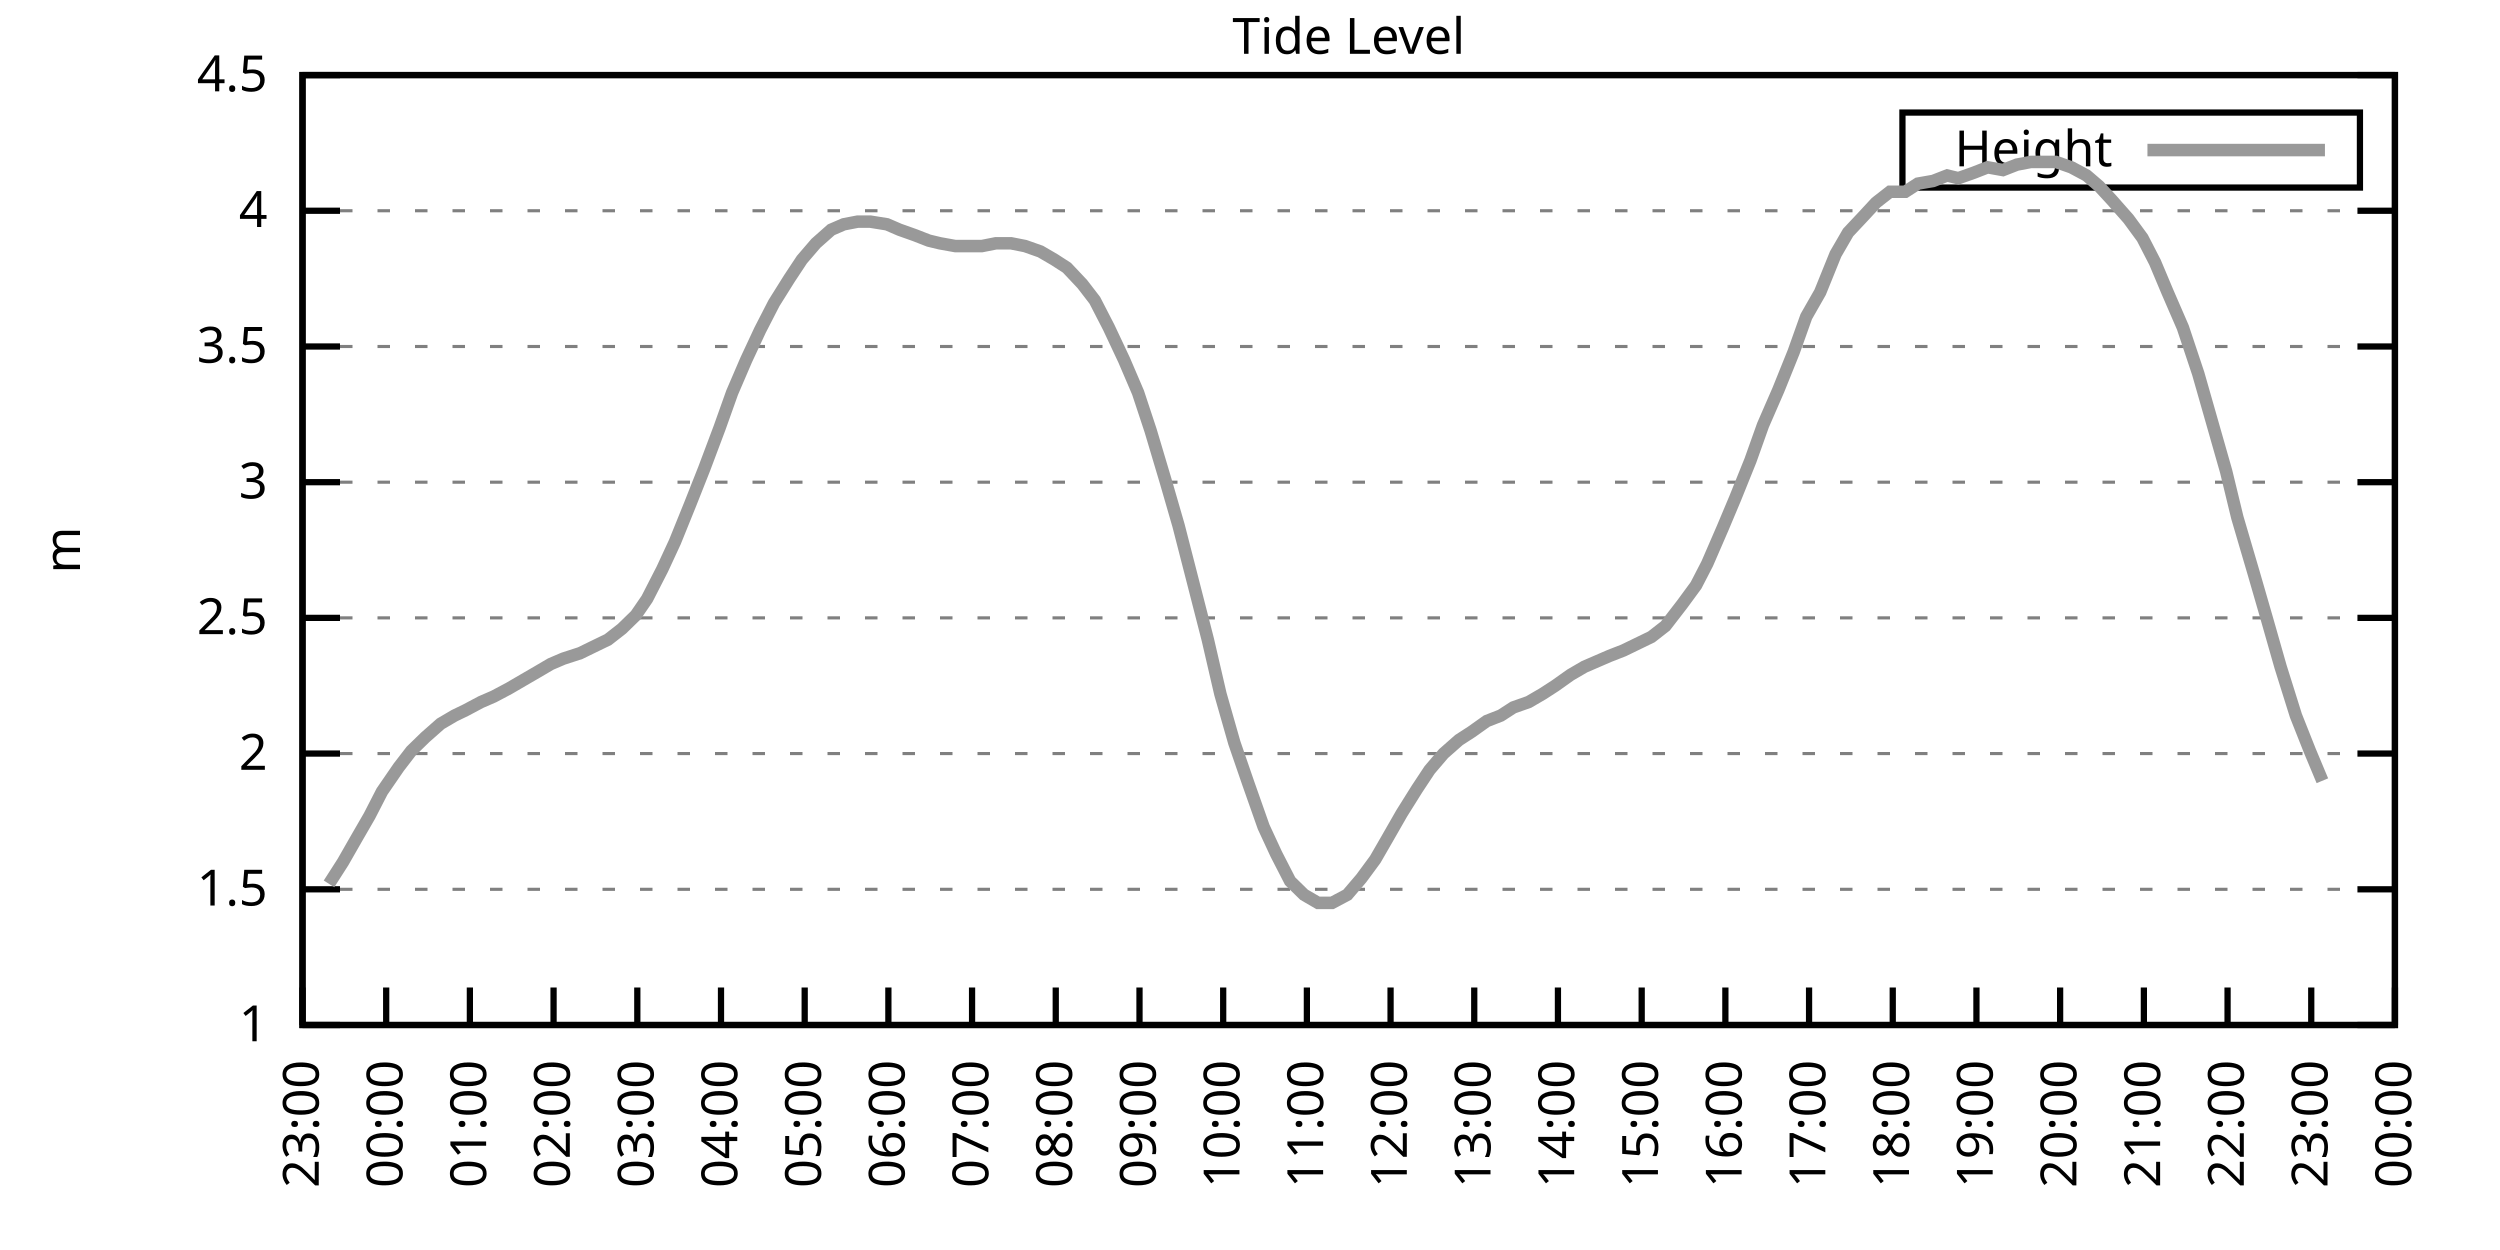
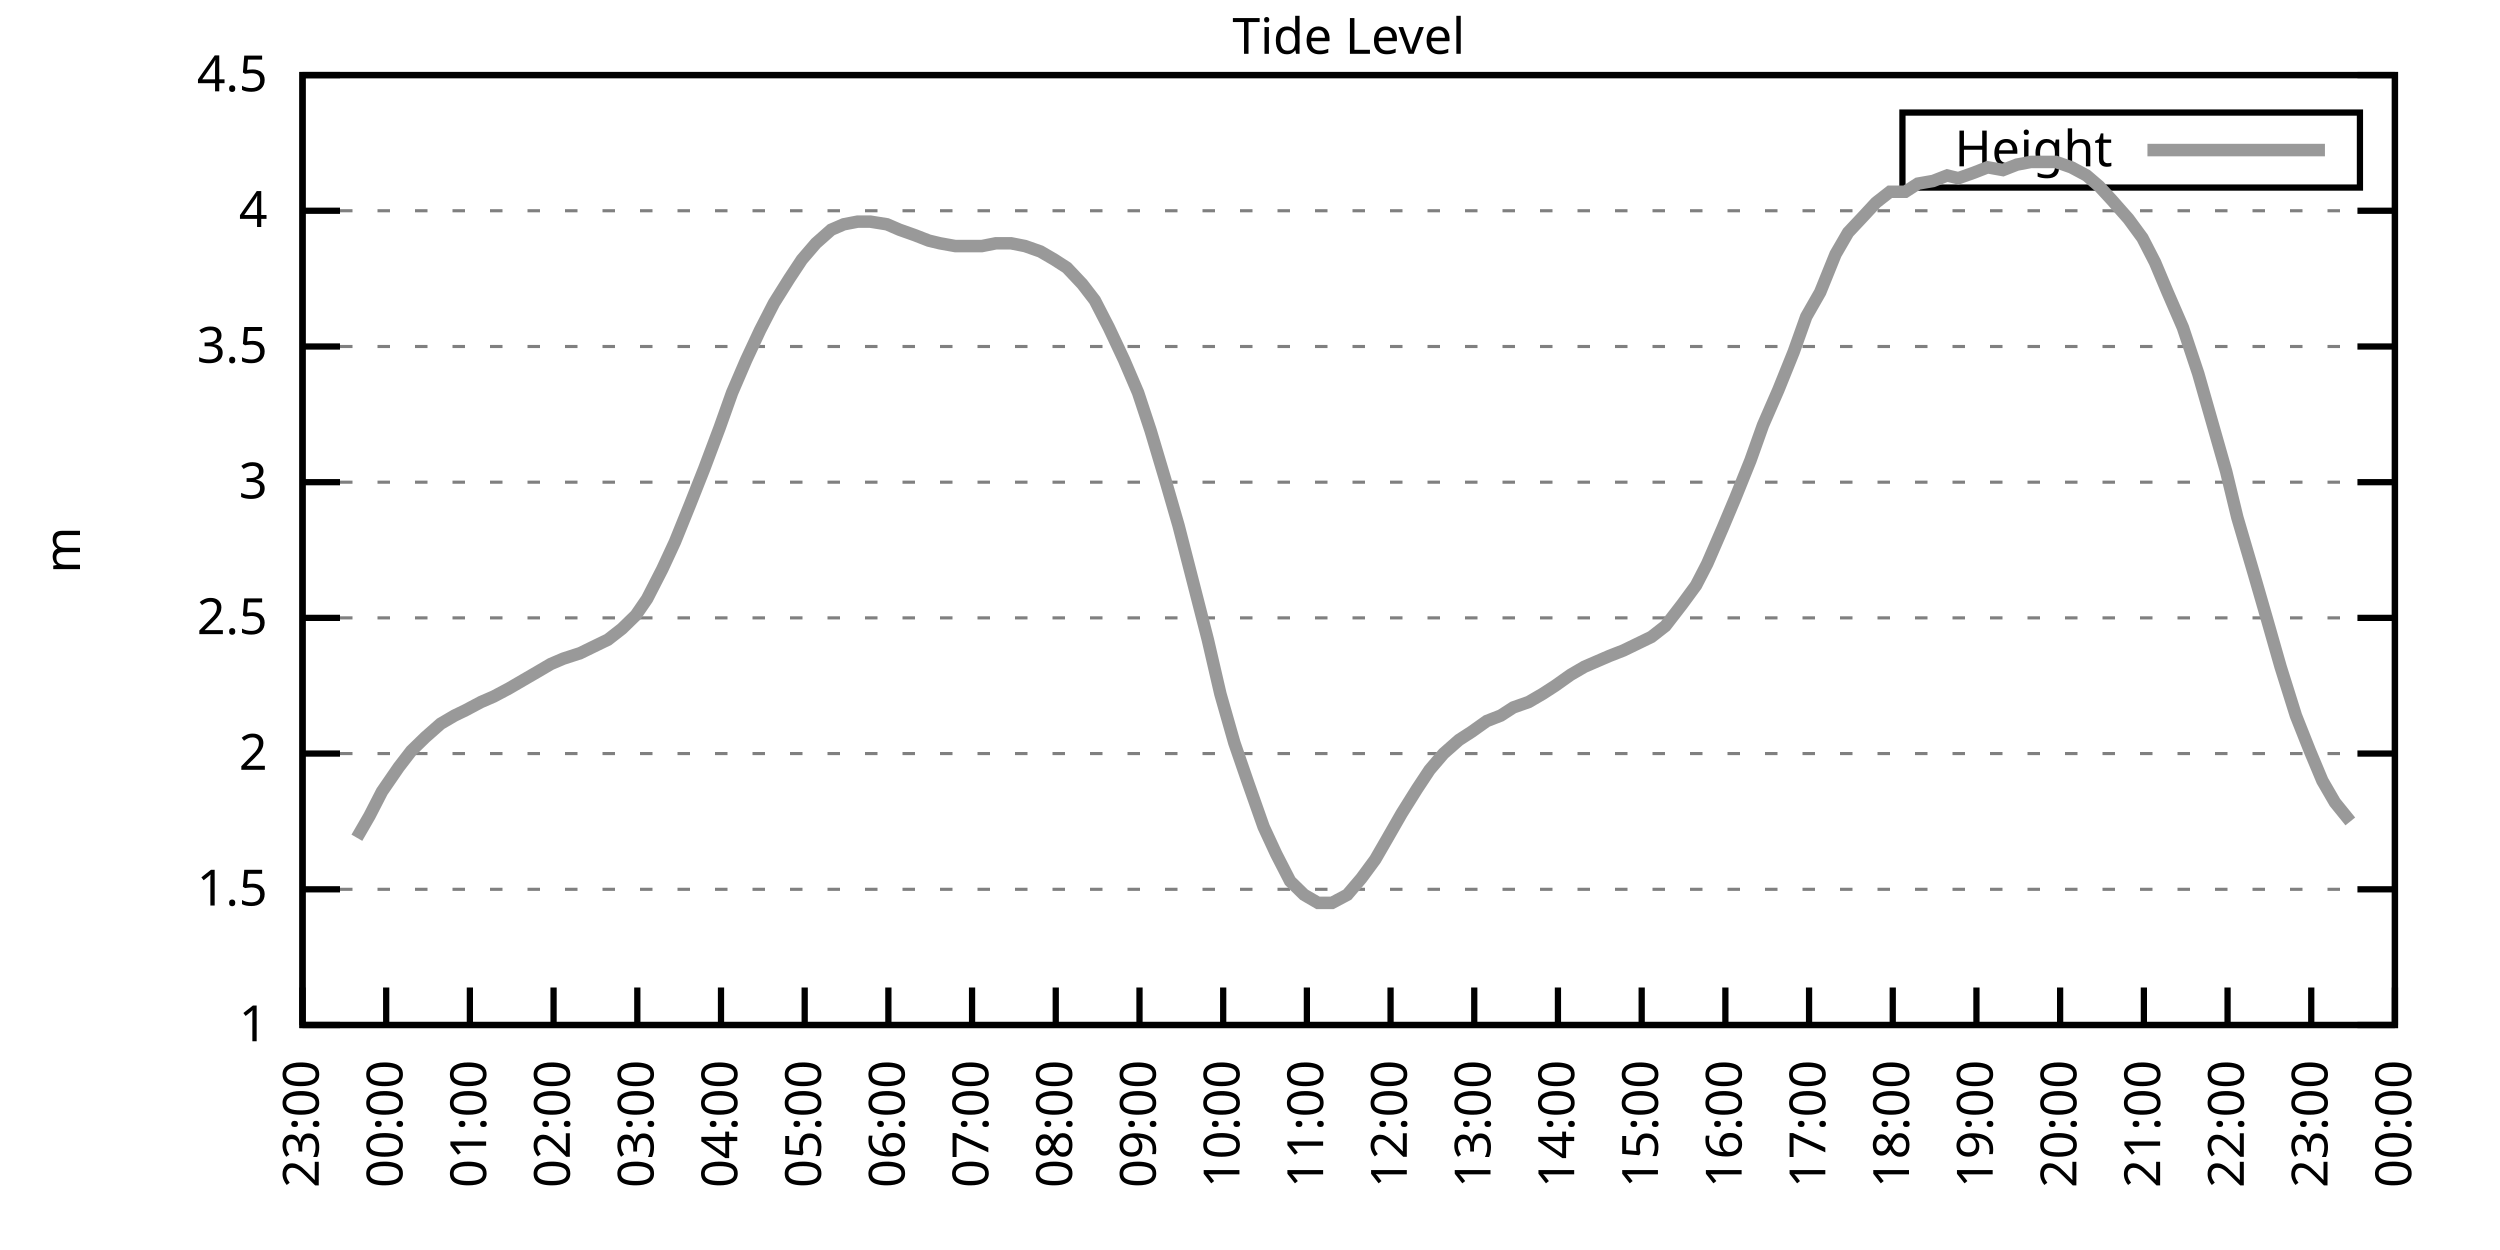
<svg xmlns="http://www.w3.org/2000/svg" xmlns:xlink="http://www.w3.org/1999/xlink" width="400" height="200" viewBox="0 0 400 200">
  <g id="gnuplot_canvas">
    <rect x="0" y="0" width="400" height="200" fill="none" />
    <defs>
      <circle id="gpDot" r="0.5" stroke-width="0.5" stroke="currentColor" />
      <path id="gpPt0" stroke-width="0.333" stroke="currentColor" d="M-1,0 h2 M0,-1 v2" />
      <path id="gpPt1" stroke-width="0.333" stroke="currentColor" d="M-1,-1 L1,1 M1,-1 L-1,1" />
      <path id="gpPt2" stroke-width="0.333" stroke="currentColor" d="M-1,0 L1,0 M0,-1 L0,1 M-1,-1 L1,1 M-1,1 L1,-1" />
      <rect id="gpPt3" stroke-width="0.333" stroke="currentColor" x="-1" y="-1" width="2" height="2" />
      <rect id="gpPt4" stroke-width="0.333" stroke="currentColor" fill="currentColor" x="-1" y="-1" width="2" height="2" />
      <circle id="gpPt5" stroke-width="0.333" stroke="currentColor" cx="0" cy="0" r="1" />
      <use xlink:href="#gpPt5" id="gpPt6" fill="currentColor" stroke="none" />
      <path id="gpPt7" stroke-width="0.333" stroke="currentColor" d="M0,-1.33 L-1.33,0.67 L1.33,0.67 z" />
      <use xlink:href="#gpPt7" id="gpPt8" fill="currentColor" stroke="none" />
      <use xlink:href="#gpPt7" id="gpPt9" stroke="currentColor" transform="rotate(180)" />
      <use xlink:href="#gpPt9" id="gpPt10" fill="currentColor" stroke="none" />
      <use xlink:href="#gpPt3" id="gpPt11" stroke="currentColor" transform="rotate(45)" />
      <use xlink:href="#gpPt11" id="gpPt12" fill="currentColor" stroke="none" />
      <path id="gpPt13" stroke-width="0.333" stroke="currentColor" d="M0,1.330 L1.265,0.411 L0.782,-1.067 L-0.782,-1.076 L-1.265,0.411 z" />
      <use xlink:href="#gpPt13" id="gpPt14" fill="currentColor" stroke="none" />
      <filter id="textbox" filterUnits="objectBoundingBox" x="0" y="0" height="1" width="1">
        <feFlood flood-color="white" flood-opacity="1" result="bgnd" />
        <feComposite in="SourceGraphic" in2="bgnd" operator="atop" />
      </filter>
      <filter id="greybox" filterUnits="objectBoundingBox" x="0" y="0" height="1" width="1">
        <feFlood flood-color="lightgrey" flood-opacity="1" result="grey" />
        <feComposite in="SourceGraphic" in2="grey" operator="atop" />
      </filter>
    </defs>
    <g fill="none" color="white" stroke="currentColor" stroke-width="1.00" stroke-linecap="butt" stroke-linejoin="miter">
</g>
    <g fill="none" color="black" stroke="currentColor" stroke-width="1.00" stroke-linecap="butt" stroke-linejoin="miter">
      <g stroke="none" shape-rendering="crispEdges">
        <polygon fill="rgb(255, 255, 255)" points="48.40,164.00 383.18,164.00 383.18,12.02 48.40,12.02 " />
      </g>
    </g>
    <g fill="none" color="black" stroke="currentColor" stroke-width="1.00" stroke-linecap="butt" stroke-linejoin="miter">
</g>
    <g fill="none" color="black" stroke="black" stroke-width="0.50" stroke-linecap="butt" stroke-linejoin="miter">
</g>
    <g fill="none" color="gray" stroke="currentColor" stroke-width="0.50" stroke-linecap="butt" stroke-linejoin="miter">
      <path stroke="gray" stroke-dasharray="2,4" class="gridline" d="M48.40,164.00 L383.19,164.00  " />
    </g>
    <g fill="none" color="gray" stroke="gray" stroke-width="1.00" stroke-linecap="butt" stroke-linejoin="miter">
</g>
    <g fill="none" color="black" stroke="currentColor" stroke-width="1.00" stroke-linecap="butt" stroke-linejoin="miter">
      <path stroke="black" d="M48.40,164.00 L54.40,164.00 M383.19,164.00 L377.19,164.00  " />
      <g transform="translate(42.80,166.60)" stroke="none" fill="black" font-family="Sans" font-size="8.00" text-anchor="end">
        <text>
          <tspan font-family="Sans"> 1</tspan>
        </text>
      </g>
    </g>
    <g fill="none" color="black" stroke="currentColor" stroke-width="1.00" stroke-linecap="butt" stroke-linejoin="miter">
</g>
    <g fill="none" color="black" stroke="black" stroke-width="0.50" stroke-linecap="butt" stroke-linejoin="miter">
</g>
    <g fill="none" color="gray" stroke="currentColor" stroke-width="0.50" stroke-linecap="butt" stroke-linejoin="miter">
      <path stroke="gray" stroke-dasharray="2,4" class="gridline" d="M48.40,142.29 L383.19,142.29  " />
    </g>
    <g fill="none" color="gray" stroke="gray" stroke-width="1.00" stroke-linecap="butt" stroke-linejoin="miter">
</g>
    <g fill="none" color="black" stroke="currentColor" stroke-width="1.00" stroke-linecap="butt" stroke-linejoin="miter">
      <path stroke="black" d="M48.40,142.29 L54.40,142.29 M383.19,142.29 L377.19,142.29  " />
      <g transform="translate(42.80,144.89)" stroke="none" fill="black" font-family="Sans" font-size="8.00" text-anchor="end">
        <text>
          <tspan font-family="Sans"> 1.5</tspan>
        </text>
      </g>
    </g>
    <g fill="none" color="black" stroke="currentColor" stroke-width="1.00" stroke-linecap="butt" stroke-linejoin="miter">
</g>
    <g fill="none" color="black" stroke="black" stroke-width="0.50" stroke-linecap="butt" stroke-linejoin="miter">
</g>
    <g fill="none" color="gray" stroke="currentColor" stroke-width="0.50" stroke-linecap="butt" stroke-linejoin="miter">
      <path stroke="gray" stroke-dasharray="2,4" class="gridline" d="M48.40,120.57 L383.19,120.57  " />
    </g>
    <g fill="none" color="gray" stroke="gray" stroke-width="1.00" stroke-linecap="butt" stroke-linejoin="miter">
</g>
    <g fill="none" color="black" stroke="currentColor" stroke-width="1.00" stroke-linecap="butt" stroke-linejoin="miter">
      <path stroke="black" d="M48.40,120.57 L54.40,120.57 M383.19,120.57 L377.19,120.57  " />
      <g transform="translate(42.80,123.17)" stroke="none" fill="black" font-family="Sans" font-size="8.00" text-anchor="end">
        <text>
          <tspan font-family="Sans"> 2</tspan>
        </text>
      </g>
    </g>
    <g fill="none" color="black" stroke="currentColor" stroke-width="1.00" stroke-linecap="butt" stroke-linejoin="miter">
</g>
    <g fill="none" color="black" stroke="black" stroke-width="0.50" stroke-linecap="butt" stroke-linejoin="miter">
</g>
    <g fill="none" color="gray" stroke="currentColor" stroke-width="0.50" stroke-linecap="butt" stroke-linejoin="miter">
      <path stroke="gray" stroke-dasharray="2,4" class="gridline" d="M48.40,98.86 L383.19,98.86  " />
    </g>
    <g fill="none" color="gray" stroke="gray" stroke-width="1.00" stroke-linecap="butt" stroke-linejoin="miter">
</g>
    <g fill="none" color="black" stroke="currentColor" stroke-width="1.00" stroke-linecap="butt" stroke-linejoin="miter">
      <path stroke="black" d="M48.40,98.86 L54.40,98.86 M383.19,98.86 L377.19,98.86  " />
      <g transform="translate(42.80,101.46)" stroke="none" fill="black" font-family="Sans" font-size="8.00" text-anchor="end">
        <text>
          <tspan font-family="Sans"> 2.5</tspan>
        </text>
      </g>
    </g>
    <g fill="none" color="black" stroke="currentColor" stroke-width="1.00" stroke-linecap="butt" stroke-linejoin="miter">
</g>
    <g fill="none" color="black" stroke="black" stroke-width="0.50" stroke-linecap="butt" stroke-linejoin="miter">
</g>
    <g fill="none" color="gray" stroke="currentColor" stroke-width="0.50" stroke-linecap="butt" stroke-linejoin="miter">
      <path stroke="gray" stroke-dasharray="2,4" class="gridline" d="M48.40,77.15 L383.19,77.15  " />
    </g>
    <g fill="none" color="gray" stroke="gray" stroke-width="1.00" stroke-linecap="butt" stroke-linejoin="miter">
</g>
    <g fill="none" color="black" stroke="currentColor" stroke-width="1.00" stroke-linecap="butt" stroke-linejoin="miter">
      <path stroke="black" d="M48.40,77.15 L54.40,77.15 M383.19,77.15 L377.19,77.15  " />
      <g transform="translate(42.80,79.75)" stroke="none" fill="black" font-family="Sans" font-size="8.00" text-anchor="end">
        <text>
          <tspan font-family="Sans"> 3</tspan>
        </text>
      </g>
    </g>
    <g fill="none" color="black" stroke="currentColor" stroke-width="1.00" stroke-linecap="butt" stroke-linejoin="miter">
</g>
    <g fill="none" color="black" stroke="black" stroke-width="0.50" stroke-linecap="butt" stroke-linejoin="miter">
</g>
    <g fill="none" color="gray" stroke="currentColor" stroke-width="0.50" stroke-linecap="butt" stroke-linejoin="miter">
      <path stroke="gray" stroke-dasharray="2,4" class="gridline" d="M48.40,55.44 L383.19,55.44  " />
    </g>
    <g fill="none" color="gray" stroke="gray" stroke-width="1.00" stroke-linecap="butt" stroke-linejoin="miter">
</g>
    <g fill="none" color="black" stroke="currentColor" stroke-width="1.00" stroke-linecap="butt" stroke-linejoin="miter">
      <path stroke="black" d="M48.40,55.44 L54.40,55.44 M383.19,55.44 L377.19,55.44  " />
      <g transform="translate(42.80,58.04)" stroke="none" fill="black" font-family="Sans" font-size="8.00" text-anchor="end">
        <text>
          <tspan font-family="Sans"> 3.5</tspan>
        </text>
      </g>
    </g>
    <g fill="none" color="black" stroke="currentColor" stroke-width="1.00" stroke-linecap="butt" stroke-linejoin="miter">
</g>
    <g fill="none" color="black" stroke="black" stroke-width="0.50" stroke-linecap="butt" stroke-linejoin="miter">
</g>
    <g fill="none" color="gray" stroke="currentColor" stroke-width="0.50" stroke-linecap="butt" stroke-linejoin="miter">
      <path stroke="gray" stroke-dasharray="2,4" class="gridline" d="M48.40,33.72 L383.19,33.72  " />
    </g>
    <g fill="none" color="gray" stroke="gray" stroke-width="1.00" stroke-linecap="butt" stroke-linejoin="miter">
</g>
    <g fill="none" color="black" stroke="currentColor" stroke-width="1.00" stroke-linecap="butt" stroke-linejoin="miter">
      <path stroke="black" d="M48.40,33.72 L54.40,33.72 M383.19,33.72 L377.19,33.72  " />
      <g transform="translate(42.80,36.32)" stroke="none" fill="black" font-family="Sans" font-size="8.00" text-anchor="end">
        <text>
          <tspan font-family="Sans"> 4</tspan>
        </text>
      </g>
    </g>
    <g fill="none" color="black" stroke="currentColor" stroke-width="1.00" stroke-linecap="butt" stroke-linejoin="miter">
</g>
    <g fill="none" color="black" stroke="black" stroke-width="0.50" stroke-linecap="butt" stroke-linejoin="miter">
</g>
    <g fill="none" color="gray" stroke="currentColor" stroke-width="0.50" stroke-linecap="butt" stroke-linejoin="miter">
      <path stroke="gray" stroke-dasharray="2,4" class="gridline" d="M48.40,12.01 L383.19,12.01  " />
    </g>
    <g fill="none" color="gray" stroke="gray" stroke-width="1.00" stroke-linecap="butt" stroke-linejoin="miter">
</g>
    <g fill="none" color="black" stroke="currentColor" stroke-width="1.00" stroke-linecap="butt" stroke-linejoin="miter">
      <path stroke="black" d="M48.40,12.01 L54.40,12.01 M383.19,12.01 L377.19,12.01  " />
      <g transform="translate(42.80,14.61)" stroke="none" fill="black" font-family="Sans" font-size="8.00" text-anchor="end">
        <text>
          <tspan font-family="Sans"> 4.5</tspan>
        </text>
      </g>
    </g>
    <g fill="none" color="black" stroke="currentColor" stroke-width="1.00" stroke-linecap="butt" stroke-linejoin="miter">
      <path stroke="black" d="M48.40,164.00 L48.40,158.00  " />
      <g transform="translate(51.00,169.60) rotate(270.00)" stroke="none" fill="black" font-family="Sans" font-size="8.00" text-anchor="end">
        <text>
          <tspan font-family="Sans">23:00</tspan>
        </text>
      </g>
    </g>
    <g fill="none" color="black" stroke="currentColor" stroke-width="1.00" stroke-linecap="butt" stroke-linejoin="miter">
      <path stroke="black" d="M61.79,164.00 L61.79,158.00  " />
      <g transform="translate(64.39,169.60) rotate(270.00)" stroke="none" fill="black" font-family="Sans" font-size="8.00" text-anchor="end">
        <text>
          <tspan font-family="Sans">00:00</tspan>
        </text>
      </g>
    </g>
    <g fill="none" color="black" stroke="currentColor" stroke-width="1.00" stroke-linecap="butt" stroke-linejoin="miter">
      <path stroke="black" d="M75.18,164.00 L75.18,158.00  " />
      <g transform="translate(77.78,169.60) rotate(270.00)" stroke="none" fill="black" font-family="Sans" font-size="8.00" text-anchor="end">
        <text>
          <tspan font-family="Sans">01:00</tspan>
        </text>
      </g>
    </g>
    <g fill="none" color="black" stroke="currentColor" stroke-width="1.00" stroke-linecap="butt" stroke-linejoin="miter">
      <path stroke="black" d="M88.57,164.00 L88.57,158.00  " />
      <g transform="translate(91.17,169.60) rotate(270.00)" stroke="none" fill="black" font-family="Sans" font-size="8.00" text-anchor="end">
        <text>
          <tspan font-family="Sans">02:00</tspan>
        </text>
      </g>
    </g>
    <g fill="none" color="black" stroke="currentColor" stroke-width="1.00" stroke-linecap="butt" stroke-linejoin="miter">
      <path stroke="black" d="M101.97,164.00 L101.97,158.00  " />
      <g transform="translate(104.57,169.60) rotate(270.00)" stroke="none" fill="black" font-family="Sans" font-size="8.00" text-anchor="end">
        <text>
          <tspan font-family="Sans">03:00</tspan>
        </text>
      </g>
    </g>
    <g fill="none" color="black" stroke="currentColor" stroke-width="1.00" stroke-linecap="butt" stroke-linejoin="miter">
      <path stroke="black" d="M115.36,164.00 L115.36,158.00  " />
      <g transform="translate(117.96,169.60) rotate(270.00)" stroke="none" fill="black" font-family="Sans" font-size="8.00" text-anchor="end">
        <text>
          <tspan font-family="Sans">04:00</tspan>
        </text>
      </g>
    </g>
    <g fill="none" color="black" stroke="currentColor" stroke-width="1.00" stroke-linecap="butt" stroke-linejoin="miter">
      <path stroke="black" d="M128.75,164.00 L128.75,158.00  " />
      <g transform="translate(131.35,169.60) rotate(270.00)" stroke="none" fill="black" font-family="Sans" font-size="8.00" text-anchor="end">
        <text>
          <tspan font-family="Sans">05:00</tspan>
        </text>
      </g>
    </g>
    <g fill="none" color="black" stroke="currentColor" stroke-width="1.00" stroke-linecap="butt" stroke-linejoin="miter">
      <path stroke="black" d="M142.14,164.00 L142.14,158.00  " />
      <g transform="translate(144.74,169.60) rotate(270.00)" stroke="none" fill="black" font-family="Sans" font-size="8.00" text-anchor="end">
        <text>
          <tspan font-family="Sans">06:00</tspan>
        </text>
      </g>
    </g>
    <g fill="none" color="black" stroke="currentColor" stroke-width="1.00" stroke-linecap="butt" stroke-linejoin="miter">
      <path stroke="black" d="M155.53,164.00 L155.53,158.00  " />
      <g transform="translate(158.13,169.60) rotate(270.00)" stroke="none" fill="black" font-family="Sans" font-size="8.00" text-anchor="end">
        <text>
          <tspan font-family="Sans">07:00</tspan>
        </text>
      </g>
    </g>
    <g fill="none" color="black" stroke="currentColor" stroke-width="1.00" stroke-linecap="butt" stroke-linejoin="miter">
      <path stroke="black" d="M168.92,164.00 L168.92,158.00  " />
      <g transform="translate(171.52,169.60) rotate(270.00)" stroke="none" fill="black" font-family="Sans" font-size="8.00" text-anchor="end">
        <text>
          <tspan font-family="Sans">08:00</tspan>
        </text>
      </g>
    </g>
    <g fill="none" color="black" stroke="currentColor" stroke-width="1.00" stroke-linecap="butt" stroke-linejoin="miter">
      <path stroke="black" d="M182.32,164.00 L182.32,158.00  " />
      <g transform="translate(184.92,169.60) rotate(270.00)" stroke="none" fill="black" font-family="Sans" font-size="8.00" text-anchor="end">
        <text>
          <tspan font-family="Sans">09:00</tspan>
        </text>
      </g>
    </g>
    <g fill="none" color="black" stroke="currentColor" stroke-width="1.00" stroke-linecap="butt" stroke-linejoin="miter">
      <path stroke="black" d="M195.71,164.00 L195.71,158.00  " />
      <g transform="translate(198.31,169.60) rotate(270.00)" stroke="none" fill="black" font-family="Sans" font-size="8.00" text-anchor="end">
        <text>
          <tspan font-family="Sans">10:00</tspan>
        </text>
      </g>
    </g>
    <g fill="none" color="black" stroke="currentColor" stroke-width="1.00" stroke-linecap="butt" stroke-linejoin="miter">
      <path stroke="black" d="M209.10,164.00 L209.10,158.00  " />
      <g transform="translate(211.70,169.60) rotate(270.00)" stroke="none" fill="black" font-family="Sans" font-size="8.00" text-anchor="end">
        <text>
          <tspan font-family="Sans">11:00</tspan>
        </text>
      </g>
    </g>
    <g fill="none" color="black" stroke="currentColor" stroke-width="1.00" stroke-linecap="butt" stroke-linejoin="miter">
      <path stroke="black" d="M222.49,164.00 L222.49,158.00  " />
      <g transform="translate(225.09,169.60) rotate(270.00)" stroke="none" fill="black" font-family="Sans" font-size="8.00" text-anchor="end">
        <text>
          <tspan font-family="Sans">12:00</tspan>
        </text>
      </g>
    </g>
    <g fill="none" color="black" stroke="currentColor" stroke-width="1.00" stroke-linecap="butt" stroke-linejoin="miter">
      <path stroke="black" d="M235.88,164.00 L235.88,158.00  " />
      <g transform="translate(238.48,169.60) rotate(270.00)" stroke="none" fill="black" font-family="Sans" font-size="8.00" text-anchor="end">
        <text>
          <tspan font-family="Sans">13:00</tspan>
        </text>
      </g>
    </g>
    <g fill="none" color="black" stroke="currentColor" stroke-width="1.00" stroke-linecap="butt" stroke-linejoin="miter">
      <path stroke="black" d="M249.27,164.00 L249.27,158.00  " />
      <g transform="translate(251.87,169.60) rotate(270.00)" stroke="none" fill="black" font-family="Sans" font-size="8.00" text-anchor="end">
        <text>
          <tspan font-family="Sans">14:00</tspan>
        </text>
      </g>
    </g>
    <g fill="none" color="black" stroke="currentColor" stroke-width="1.00" stroke-linecap="butt" stroke-linejoin="miter">
      <path stroke="black" d="M262.67,164.00 L262.67,158.00  " />
      <g transform="translate(265.27,169.60) rotate(270.00)" stroke="none" fill="black" font-family="Sans" font-size="8.00" text-anchor="end">
        <text>
          <tspan font-family="Sans">15:00</tspan>
        </text>
      </g>
    </g>
    <g fill="none" color="black" stroke="currentColor" stroke-width="1.00" stroke-linecap="butt" stroke-linejoin="miter">
      <path stroke="black" d="M276.06,164.00 L276.06,158.00  " />
      <g transform="translate(278.66,169.60) rotate(270.00)" stroke="none" fill="black" font-family="Sans" font-size="8.00" text-anchor="end">
        <text>
          <tspan font-family="Sans">16:00</tspan>
        </text>
      </g>
    </g>
    <g fill="none" color="black" stroke="currentColor" stroke-width="1.00" stroke-linecap="butt" stroke-linejoin="miter">
      <path stroke="black" d="M289.45,164.00 L289.45,158.00  " />
      <g transform="translate(292.05,169.60) rotate(270.00)" stroke="none" fill="black" font-family="Sans" font-size="8.00" text-anchor="end">
        <text>
          <tspan font-family="Sans">17:00</tspan>
        </text>
      </g>
    </g>
    <g fill="none" color="black" stroke="currentColor" stroke-width="1.00" stroke-linecap="butt" stroke-linejoin="miter">
      <path stroke="black" d="M302.84,164.00 L302.84,158.00  " />
      <g transform="translate(305.44,169.60) rotate(270.00)" stroke="none" fill="black" font-family="Sans" font-size="8.00" text-anchor="end">
        <text>
          <tspan font-family="Sans">18:00</tspan>
        </text>
      </g>
    </g>
    <g fill="none" color="black" stroke="currentColor" stroke-width="1.00" stroke-linecap="butt" stroke-linejoin="miter">
      <path stroke="black" d="M316.23,164.00 L316.23,158.00  " />
      <g transform="translate(318.83,169.60) rotate(270.00)" stroke="none" fill="black" font-family="Sans" font-size="8.00" text-anchor="end">
        <text>
          <tspan font-family="Sans">19:00</tspan>
        </text>
      </g>
    </g>
    <g fill="none" color="black" stroke="currentColor" stroke-width="1.00" stroke-linecap="butt" stroke-linejoin="miter">
      <path stroke="black" d="M329.62,164.00 L329.62,158.00  " />
      <g transform="translate(332.22,169.60) rotate(270.00)" stroke="none" fill="black" font-family="Sans" font-size="8.00" text-anchor="end">
        <text>
          <tspan font-family="Sans">20:00</tspan>
        </text>
      </g>
    </g>
    <g fill="none" color="black" stroke="currentColor" stroke-width="1.00" stroke-linecap="butt" stroke-linejoin="miter">
      <path stroke="black" d="M343.02,164.00 L343.02,158.00  " />
      <g transform="translate(345.62,169.60) rotate(270.00)" stroke="none" fill="black" font-family="Sans" font-size="8.00" text-anchor="end">
        <text>
          <tspan font-family="Sans">21:00</tspan>
        </text>
      </g>
    </g>
    <g fill="none" color="black" stroke="currentColor" stroke-width="1.00" stroke-linecap="butt" stroke-linejoin="miter">
      <path stroke="black" d="M356.41,164.00 L356.41,158.00  " />
      <g transform="translate(359.01,169.60) rotate(270.00)" stroke="none" fill="black" font-family="Sans" font-size="8.00" text-anchor="end">
        <text>
          <tspan font-family="Sans">22:00</tspan>
        </text>
      </g>
    </g>
    <g fill="none" color="black" stroke="currentColor" stroke-width="1.00" stroke-linecap="butt" stroke-linejoin="miter">
      <path stroke="black" d="M369.80,164.00 L369.80,158.00  " />
      <g transform="translate(372.40,169.60) rotate(270.00)" stroke="none" fill="black" font-family="Sans" font-size="8.00" text-anchor="end">
        <text>
          <tspan font-family="Sans">23:00</tspan>
        </text>
      </g>
    </g>
    <g fill="none" color="black" stroke="currentColor" stroke-width="1.00" stroke-linecap="butt" stroke-linejoin="miter">
      <path stroke="black" d="M383.19,164.00 L383.19,158.00  " />
      <g transform="translate(385.79,169.60) rotate(270.00)" stroke="none" fill="black" font-family="Sans" font-size="8.00" text-anchor="end">
        <text>
          <tspan font-family="Sans">00:00</tspan>
        </text>
      </g>
    </g>
    <g fill="none" color="black" stroke="currentColor" stroke-width="1.00" stroke-linecap="butt" stroke-linejoin="miter">
</g>
    <g fill="none" color="black" stroke="currentColor" stroke-width="1.00" stroke-linecap="butt" stroke-linejoin="miter">
      <path stroke="black" d="M48.40,12.01 L48.40,164.00 L383.19,164.00 L383.19,12.01 L48.40,12.01 Z  " />
    </g>
    <g fill="none" color="black" stroke="currentColor" stroke-width="1.00" stroke-linecap="butt" stroke-linejoin="miter">
</g>
    <g fill="none" color="black" stroke="currentColor" stroke-width="1.00" stroke-linecap="butt" stroke-linejoin="miter">
      <path stroke="black" d="M304.39,30.01 L304.39,18.01 L377.59,18.01 L377.59,30.01 L304.39,30.01 Z  " />
    </g>
    <g id="Tide_level_plot_1">
      <g fill="none" color="white" stroke="black" stroke-width="2.00" stroke-linecap="butt" stroke-linejoin="miter">
</g>
      <g fill="none" color="black" stroke="currentColor" stroke-width="2.00" stroke-linecap="butt" stroke-linejoin="miter">
        <g transform="translate(337.99,26.61)" stroke="none" fill="black" font-family="Sans" font-size="8.00" text-anchor="end">
          <text>
            <tspan font-family="Sans">Height</tspan>
          </text>
        </g>
      </g>
      <g fill="none" color="black" stroke="currentColor" stroke-width="2.00" stroke-linecap="butt" stroke-linejoin="miter">
-         <path stroke="rgb(153, 153, 153)" d="M343.59,24.01 L371.99,24.01 M52.64,141.42 L54.87,137.94 L57.10,134.04 L59.11,130.56 L61.12,126.65 L63.80,122.75   L65.81,120.14 L68.04,117.97 L70.50,115.80 L72.73,114.49 L74.51,113.63 L76.97,112.32 L78.98,111.45 L81.43,110.15   L83.66,108.85 L85.90,107.55 L88.13,106.24 L90.14,105.38 L92.82,104.51 L94.60,103.64 L97.28,102.34 L99.51,100.60   L101.74,98.43 L103.53,95.82 L105.98,91.04 L107.99,86.70 L110.45,80.62 L112.68,74.98 L115.13,68.46 L117.14,62.82   L119.38,57.61 L121.61,52.83 L123.84,48.49 L126.29,44.58 L128.30,41.54 L130.54,38.93 L132.99,36.76 L135.00,35.89   L137.23,35.46 L139.24,35.46 L141.92,35.89 L143.93,36.76 L146.38,37.63 L148.61,38.50 L150.40,38.93 L152.85,39.37   L154.86,39.37 L157.10,39.37 L159.33,38.93 L161.78,38.93 L164.01,39.37 L166.47,40.24 L168.70,41.54 L170.71,42.84   L173.17,45.45 L175.17,48.05 L177.41,52.40 L179.86,57.61 L182.09,62.82 L184.10,68.90 L186.56,77.15 L188.57,84.10   L190.80,92.78 L193.25,102.34 L195.26,111.02 L197.49,118.84 L199.73,125.35 L202.18,132.30 L204.19,136.64 L206.42,140.98   L208.65,143.16 L210.88,144.46 L213.12,144.46 L215.57,143.16 L217.80,140.55 L220.04,137.51 L222.04,134.04 L224.28,130.13   L226.73,126.22 L228.74,123.18 L230.97,120.57 L233.43,118.40 L235.44,117.10 L237.89,115.36 L240.12,114.49 L242.13,113.19   L244.59,112.32 L246.82,111.02 L248.83,109.72 L251.28,107.98 L253.51,106.68 L255.52,105.81 L257.53,104.94 L259.76,104.07   L262.44,102.77 L264.23,101.90 L266.46,100.16 L269.14,96.69 L271.37,93.65 L273.16,90.18 L275.61,84.53 L277.62,79.75   L280.07,73.67 L282.08,68.03 L284.54,62.38 L286.99,56.30 L289.00,50.66 L291.23,46.75 L293.69,40.67 L295.70,37.20   L298.15,34.59 L300.16,32.42 L302.39,30.68 L304.85,30.68 L306.86,29.38 L309.31,28.95 L311.54,28.08 L313.33,28.51   L315.79,27.64 L318.02,26.77 L320.47,27.21 L322.70,26.34 L324.94,25.91 L327.17,25.91 L328.95,25.91 L331.41,26.77   L333.86,28.08 L335.87,29.81 L337.88,31.99 L340.56,35.03 L342.79,38.07 L344.80,41.97 L346.81,46.75 L349.26,52.40   L351.72,59.78 L353.95,67.59 L356.18,75.41 L357.97,82.79 L360.65,91.91 L362.66,98.86 L364.89,106.68 L367.34,114.49   L369.58,120.14 L371.58,124.92  " />
+         <path stroke="rgb(153, 153, 153)" d="M343.59,24.01 L371.99,24.01 M57.10,134.04 L59.11,130.56 L61.12,126.65 L63.80,122.75 L65.81,120.14 L68.04,117.97   L70.50,115.80 L72.73,114.49 L74.51,113.63 L76.97,112.32 L78.98,111.45 L81.43,110.15 L83.66,108.85 L85.90,107.55   L88.13,106.24 L90.14,105.38 L92.82,104.51 L94.60,103.64 L97.28,102.34 L99.51,100.60 L101.74,98.43 L103.53,95.82   L105.98,91.04 L107.99,86.70 L110.45,80.62 L112.68,74.98 L115.13,68.46 L117.14,62.82 L119.38,57.61 L121.61,52.83   L123.84,48.49 L126.29,44.58 L128.30,41.54 L130.54,38.93 L132.99,36.76 L135.00,35.89 L137.23,35.46 L139.24,35.46   L141.92,35.89 L143.93,36.76 L146.38,37.63 L148.61,38.50 L150.40,38.93 L152.85,39.37 L154.86,39.37 L157.10,39.37   L159.33,38.93 L161.78,38.93 L164.01,39.37 L166.47,40.24 L168.70,41.54 L170.71,42.84 L173.17,45.45 L175.17,48.05   L177.41,52.40 L179.86,57.61 L182.09,62.82 L184.10,68.90 L186.56,77.15 L188.57,84.10 L190.80,92.78 L193.25,102.34   L195.26,111.02 L197.49,118.84 L199.73,125.35 L202.18,132.30 L204.19,136.64 L206.42,140.98 L208.65,143.16 L210.88,144.46   L213.12,144.46 L215.57,143.16 L217.80,140.55 L220.04,137.51 L222.04,134.04 L224.28,130.13 L226.73,126.22 L228.74,123.18   L230.97,120.57 L233.43,118.40 L235.44,117.10 L237.89,115.36 L240.12,114.49 L242.13,113.19 L244.59,112.32 L246.82,111.02   L248.83,109.72 L251.28,107.98 L253.51,106.68 L255.52,105.81 L257.53,104.94 L259.76,104.07 L262.44,102.77 L264.23,101.90   L266.46,100.16 L269.14,96.69 L271.37,93.65 L273.16,90.18 L275.61,84.53 L277.62,79.75 L280.07,73.67 L282.08,68.03   L284.54,62.38 L286.99,56.30 L289.00,50.66 L291.23,46.75 L293.69,40.67 L295.70,37.20 L298.15,34.59 L300.16,32.42   L302.39,30.68 L304.85,30.68 L306.86,29.38 L309.31,28.95 L311.54,28.08 L313.33,28.51 L315.79,27.64 L318.02,26.77   L320.47,27.21 L322.70,26.34 L324.94,25.91 L327.17,25.91 L328.95,25.91 L331.41,26.77 L333.86,28.08 L335.87,29.81   L337.88,31.99 L340.56,35.03 L342.79,38.07 L344.80,41.97 L346.81,46.75 L349.26,52.40 L351.72,59.78 L353.95,67.59   L356.18,75.41 L357.97,82.79 L360.65,91.91 L362.66,98.86 L364.89,106.68 L367.34,114.49 L369.58,120.14 L371.58,124.92   L373.59,128.39 L376.05,131.43  " />
      </g>
    </g>
    <g fill="none" color="black" stroke="currentColor" stroke-width="2.00" stroke-linecap="butt" stroke-linejoin="miter">
</g>
    <g fill="none" color="black" stroke="black" stroke-width="1.00" stroke-linecap="butt" stroke-linejoin="miter">
</g>
    <g fill="none" color="black" stroke="currentColor" stroke-width="1.00" stroke-linecap="butt" stroke-linejoin="miter">
      <path stroke="black" d="M48.40,12.01 L48.40,164.00 L383.19,164.00 L383.19,12.01 L48.40,12.01 Z  " />
      <g transform="translate(12.80,88.01) rotate(270.00)" stroke="none" fill="black" font-family="Sans" font-size="8.00" text-anchor="middle">
        <text>
          <tspan font-family="Sans">m</tspan>
        </text>
      </g>
    </g>
    <g fill="none" color="black" stroke="currentColor" stroke-width="1.00" stroke-linecap="butt" stroke-linejoin="miter">
</g>
    <g fill="none" color="black" stroke="currentColor" stroke-width="1.00" stroke-linecap="butt" stroke-linejoin="miter">
      <g transform="translate(215.79,8.61)" stroke="none" fill="black" font-family="Sans" font-size="8.00" text-anchor="middle">
        <text>
          <tspan font-family="Sans">Tide Level</tspan>
        </text>
      </g>
    </g>
    <g fill="none" color="black" stroke="currentColor" stroke-width="1.00" stroke-linecap="butt" stroke-linejoin="miter">
</g>
  </g>
</svg>
